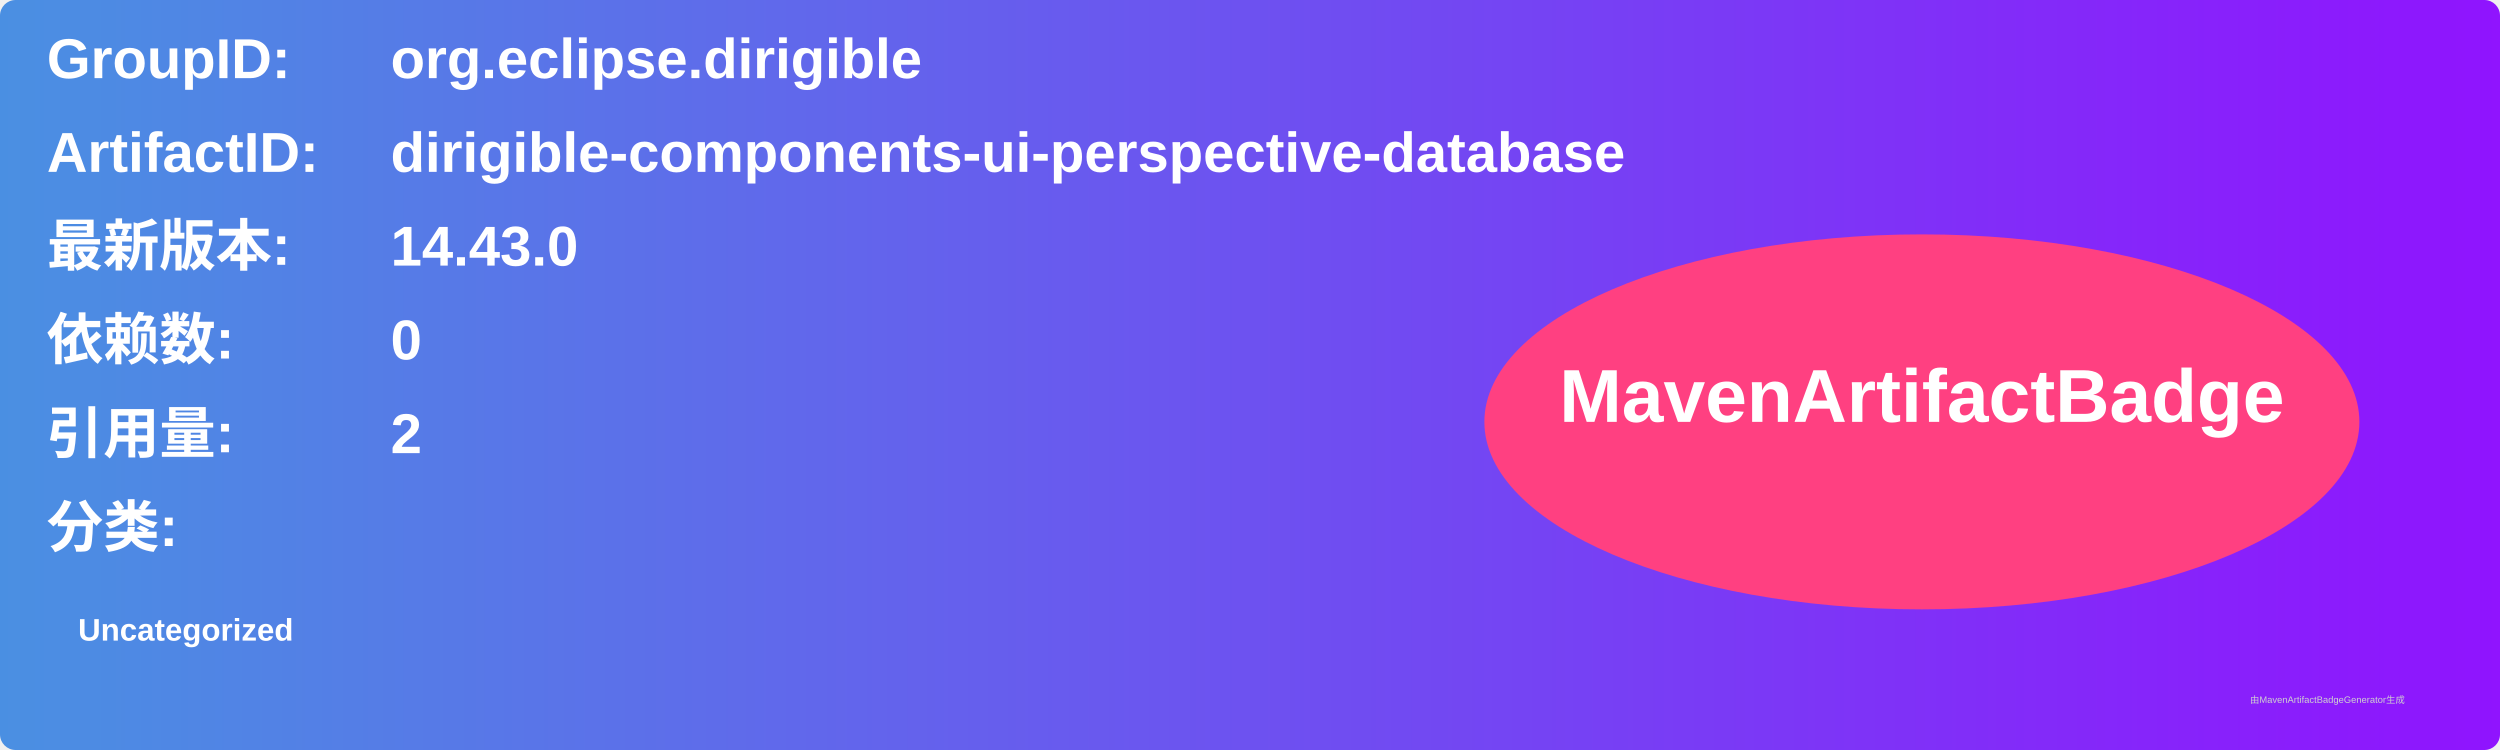
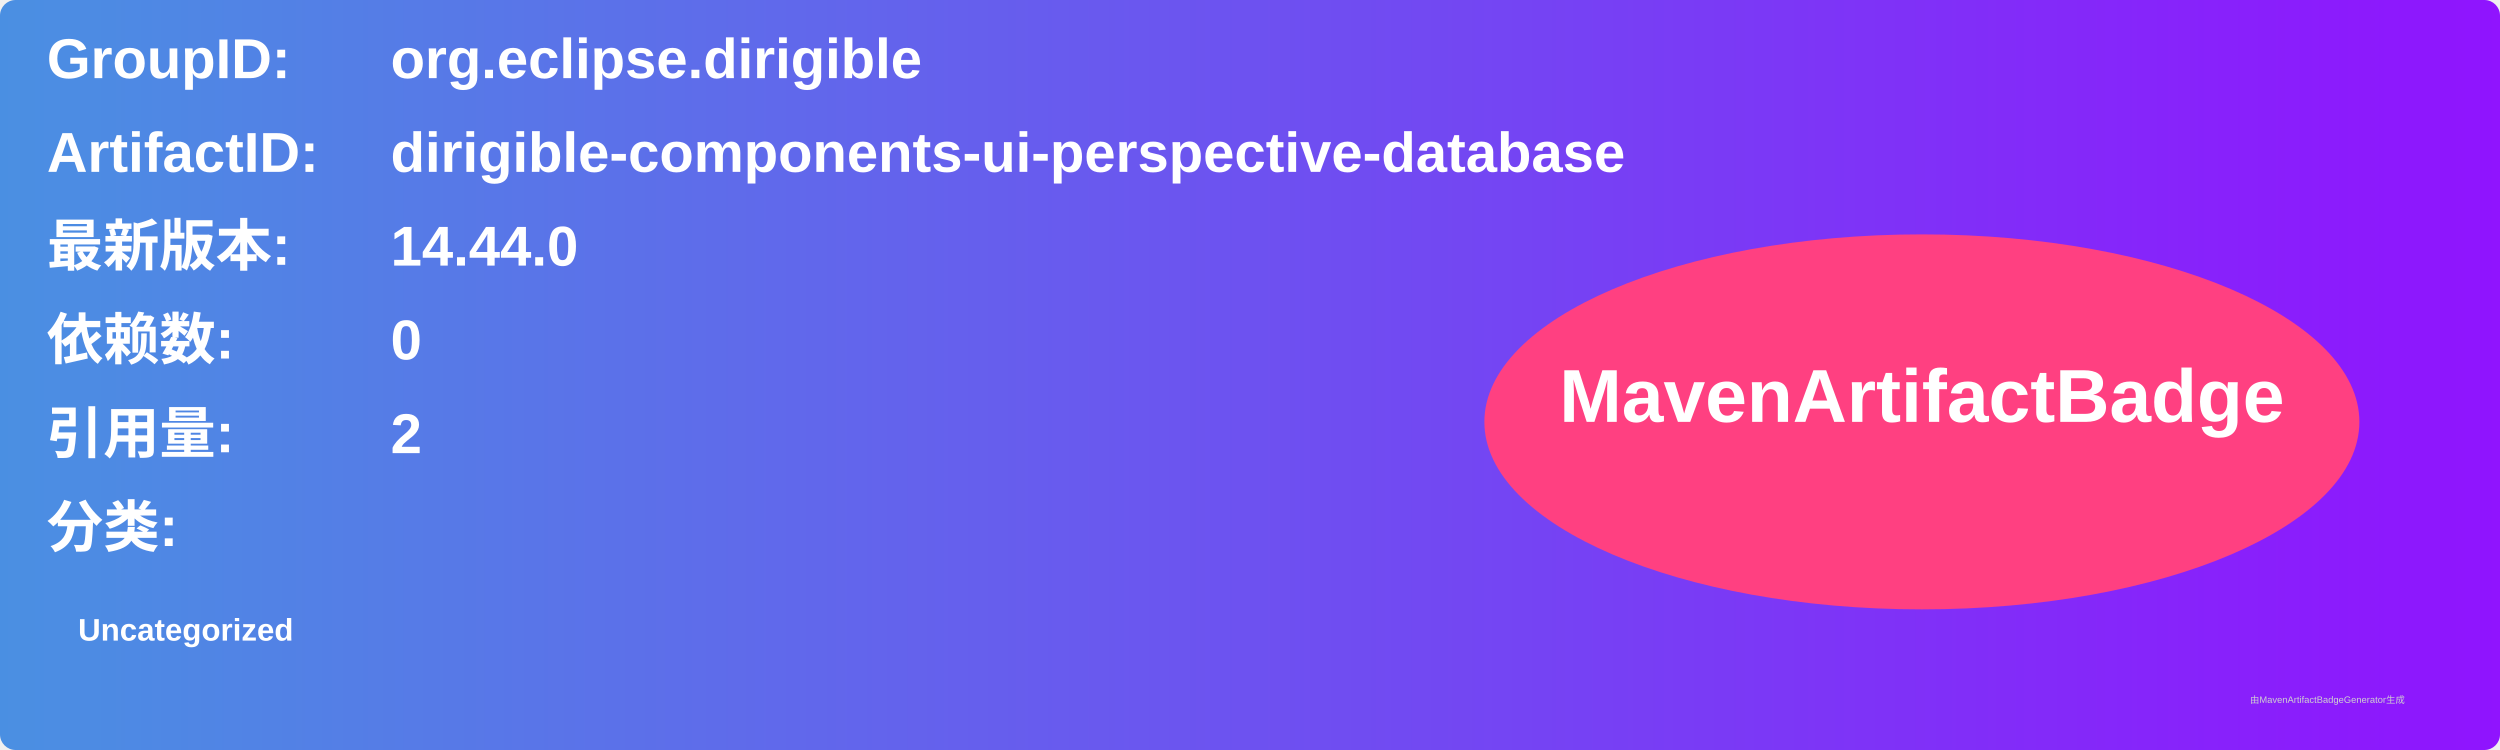
<svg xmlns="http://www.w3.org/2000/svg" width="800" height="240" viewBox="0 0 800 240">
  <linearGradient id="grad" x1="0%" y1="0%" x2="100%" y2="0%">
    <stop offset="0%" stop-color="#4a90e2" />
    <stop offset="100%" stop-color="#9013fe" />
  </linearGradient>
  <rect width="100%" height="100%" rx="5" ry="5" fill="url(#grad)" />
  <g transform="translate(15, 15)">
    <text x="0" y="10" font-family="Arial" font-size="18" fill="white" font-weight="bold" width="260">GroupID:</text>
    <text x="110" y="10" font-family="Arial" font-size="18" fill="white" font-weight="bold" width="460">org.eclipse.dirigible</text>
    <text x="0" y="40" font-family="Arial" font-size="18" fill="white" font-weight="bold" width="260">ArtifactID:</text>
    <text x="110" y="40" font-family="Arial" font-size="18" fill="white" font-weight="bold" width="460">dirigible-components-ui-perspective-database</text>
    <text x="0" y="70" font-family="Arial" font-size="18" fill="white" font-weight="bold">最新版本:</text>
    <text x="110" y="70" font-family="Arial" font-size="18" fill="white" font-weight="bold">
-       <tspan font-weight="bold">14.43.0</tspan>
+       <tspan font-weight="bold">14.44.0</tspan>
    </text>
    <text x="0" y="100" font-family="Arial" font-size="18" fill="white" font-weight="bold">依赖数: </text>
    <text x="110" y="100" font-family="Arial" font-size="18" fill="white">
      <tspan font-weight="bold">0</tspan>
    </text>
    <text x="0" y="130" font-family="Arial" font-size="18" fill="white" font-weight="bold">引用量: </text>
    <text x="110" y="130" font-family="Arial" font-size="18" fill="white">
      <tspan font-weight="bold">2</tspan>
    </text>
    <text x="0" y="160" font-family="Arial" font-size="18" fill="white" font-weight="bold">分类:</text>
    <text x="10" y="190" font-family="Arial" font-size="10" fill="white">
      <tspan font-weight="bold">Uncategorized</tspan>
    </text>
    <ellipse cx="600" cy="120" rx="140" ry="60" fill="#ff4081" />
    <text x="600" y="120" text-anchor="middle" font-family="Arial" font-size="24" fill="white" font-weight="bold">MavenArtifactBadge</text>
  </g>
  <text x="720" y="225" font-family="Arial" font-size="3" fill="#d0d0d0">由MavenArtifactBadgeGenerator生成</text>
</svg>
